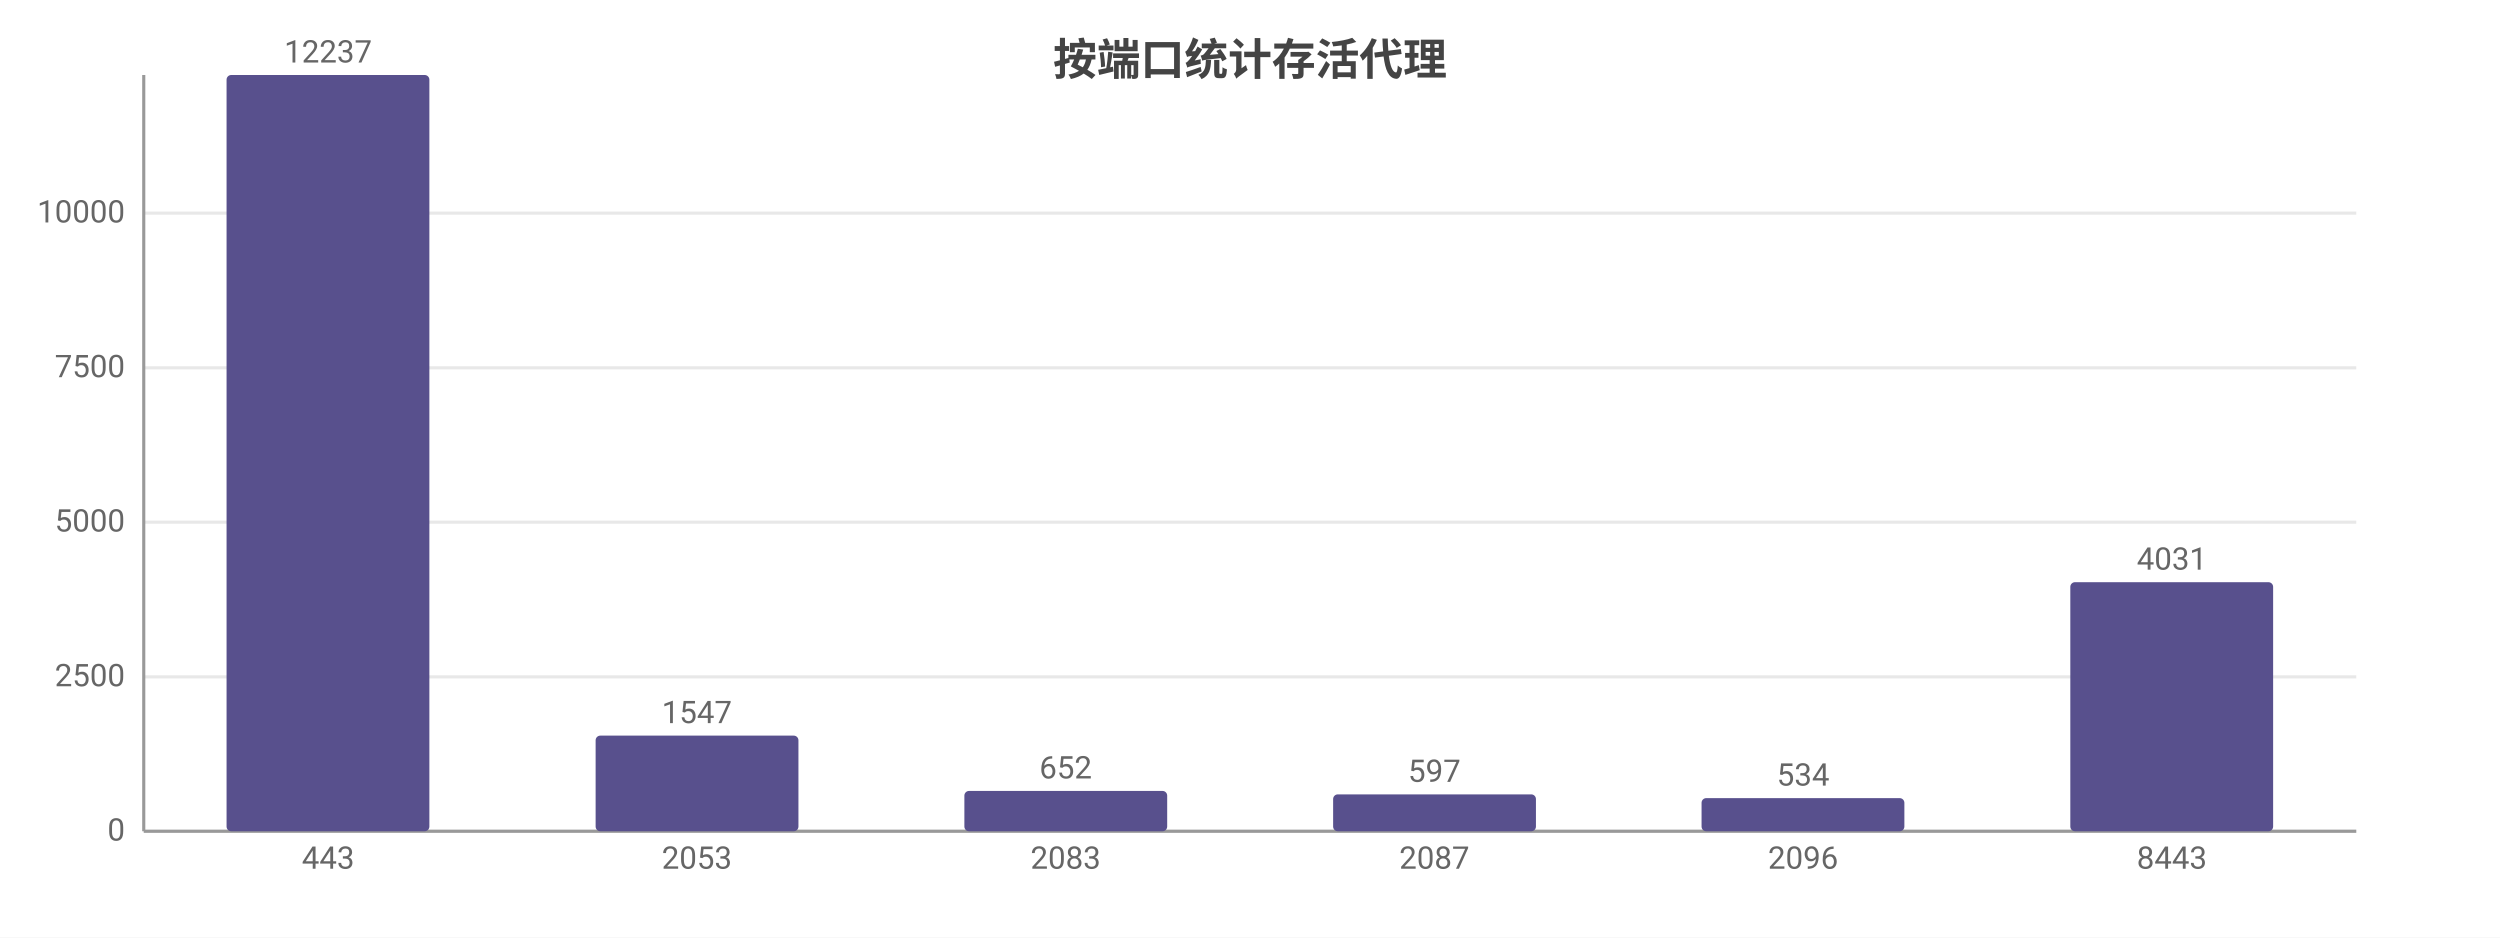
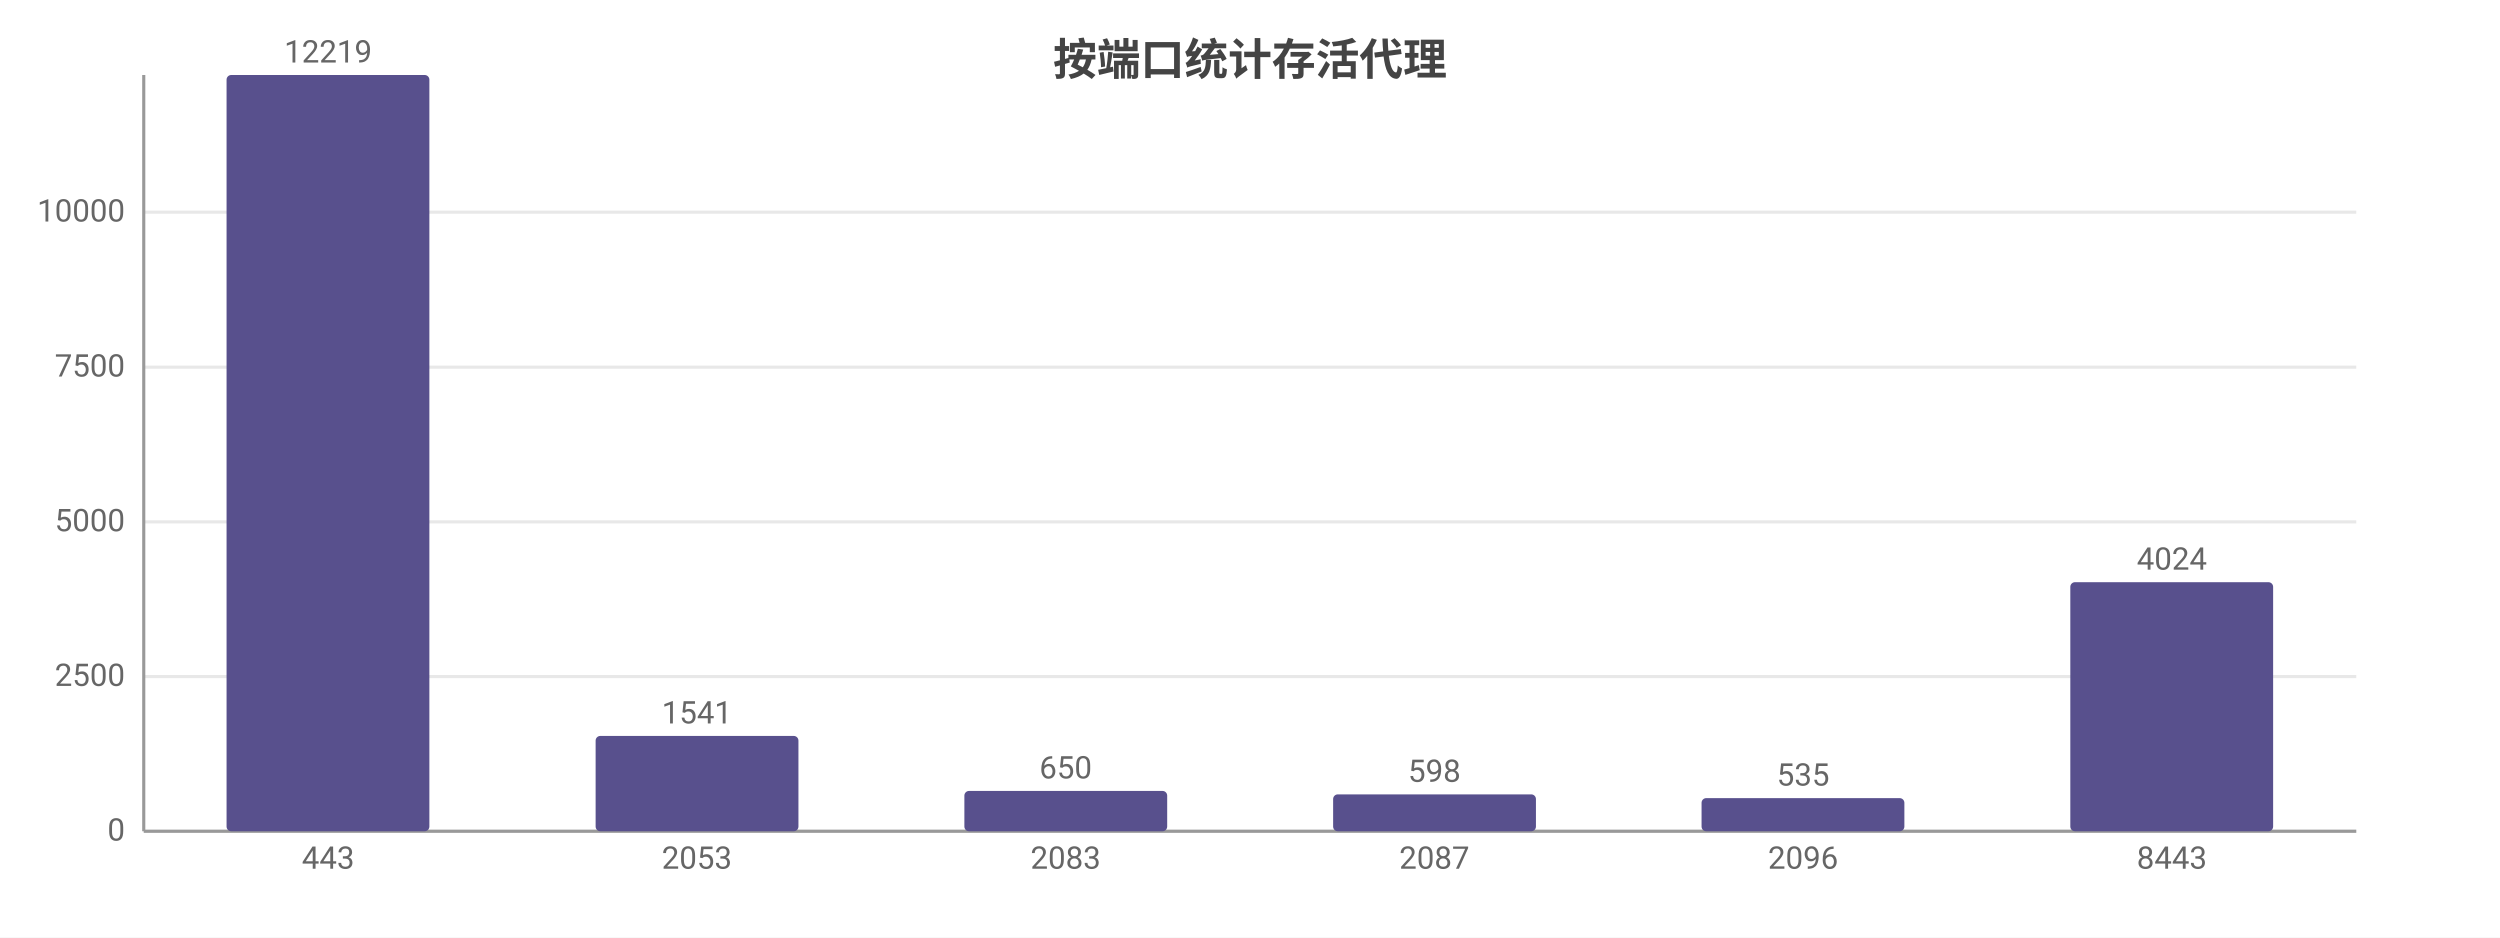
<svg xmlns="http://www.w3.org/2000/svg" width="800" height="300" viewBox="0 0 800 300">
  <rect width="800" height="300" fill="#ffffff" />
  <style>text{font-family:system-ui,-apple-system,'Segoe UI',Roboto,'PingFang SC','Microsoft YaHei','Noto Sans CJK SC',sans-serif}.g{stroke:#e8e8e8;stroke-width:1}.a{stroke:#999;stroke-width:1}.t{font-size:10px;fill:#666}.m{font-size:10px;text-anchor:middle;fill:#666}.e{font-size:10px;text-anchor:end;fill:#666}.l{font-size:11px;fill:#333}.tt{font-size:14px;font-weight:600;text-anchor:middle;fill:#444}.em{font-size:13px;text-anchor:middle;fill:#999}</style>
  <text class="tt" x="400.0" y="24">按端口统计存活代理</text>
  <line class="g" x1="46" y1="266" x2="754" y2="266" />
  <text class="e" x="40" y="269">0</text>
-   <line class="g" x1="46" y1="216.6" x2="754" y2="216.6" />
-   <text class="e" x="40" y="219.6">2500</text>
-   <line class="g" x1="46" y1="167.1" x2="754" y2="167.1" />
-   <text class="e" x="40" y="170.1">5000</text>
-   <line class="g" x1="46" y1="117.7" x2="754" y2="117.7" />
-   <text class="e" x="40" y="120.7">7500</text>
-   <line class="g" x1="46" y1="68.2" x2="754" y2="68.2" />
-   <text class="e" x="40" y="71.2">10000</text>
+   <line class="g" x1="46" y1="216.5" x2="754" y2="216.5" />
+   <text class="e" x="40" y="219.5">2500</text>
+   <line class="g" x1="46" y1="167.0" x2="754" y2="167.0" />
+   <text class="e" x="40" y="170.0">5000</text>
+   <line class="g" x1="46" y1="117.5" x2="754" y2="117.5" />
+   <text class="e" x="40" y="120.5">7500</text>
+   <line class="g" x1="46" y1="67.9" x2="754" y2="67.9" />
+   <text class="e" x="40" y="70.9">10000</text>
  <line class="a" x1="46" y1="24" x2="46" y2="266" />
  <line class="a" x1="46" y1="266" x2="754" y2="266" />
  <rect x="72.5" y="24" width="64.9" height="242" fill="#58508d" rx="1.5" />
-   <text class="m" x="105" y="20">12237</text>
+   <text class="m" x="105" y="20">12219</text>
  <text class="m" x="105" y="278">443</text>
-   <rect x="190.6" y="235.4" width="64.9" height="30.6" fill="#58508d" rx="1.5" />
-   <text class="m" x="223" y="231.4">1547</text>
+   <rect x="190.6" y="235.5" width="64.9" height="30.5" fill="#58508d" rx="1.5" />
+   <text class="m" x="223" y="231.5">1541</text>
  <text class="m" x="223" y="278">2053</text>
  <rect x="308.6" y="253.1" width="64.9" height="12.9" fill="#58508d" rx="1.5" />
-   <text class="m" x="341" y="249.1">652</text>
+   <text class="m" x="341" y="249.1">650</text>
  <text class="m" x="341" y="278">2083</text>
  <rect x="426.6" y="254.2" width="64.9" height="11.8" fill="#58508d" rx="1.5" />
-   <text class="m" x="459" y="250.2">597</text>
+   <text class="m" x="459" y="250.2">598</text>
  <text class="m" x="459" y="278">2087</text>
  <rect x="544.5" y="255.4" width="64.9" height="10.6" fill="#58508d" rx="1.5" />
-   <text class="m" x="577" y="251.4">534</text>
+   <text class="m" x="577" y="251.4">535</text>
  <text class="m" x="577" y="278">2096</text>
  <rect x="662.5" y="186.3" width="64.9" height="79.7" fill="#58508d" rx="1.5" />
-   <text class="m" x="695" y="182.3">4031</text>
+   <text class="m" x="695" y="182.3">4024</text>
  <text class="m" x="695" y="278">8443</text>
</svg>
